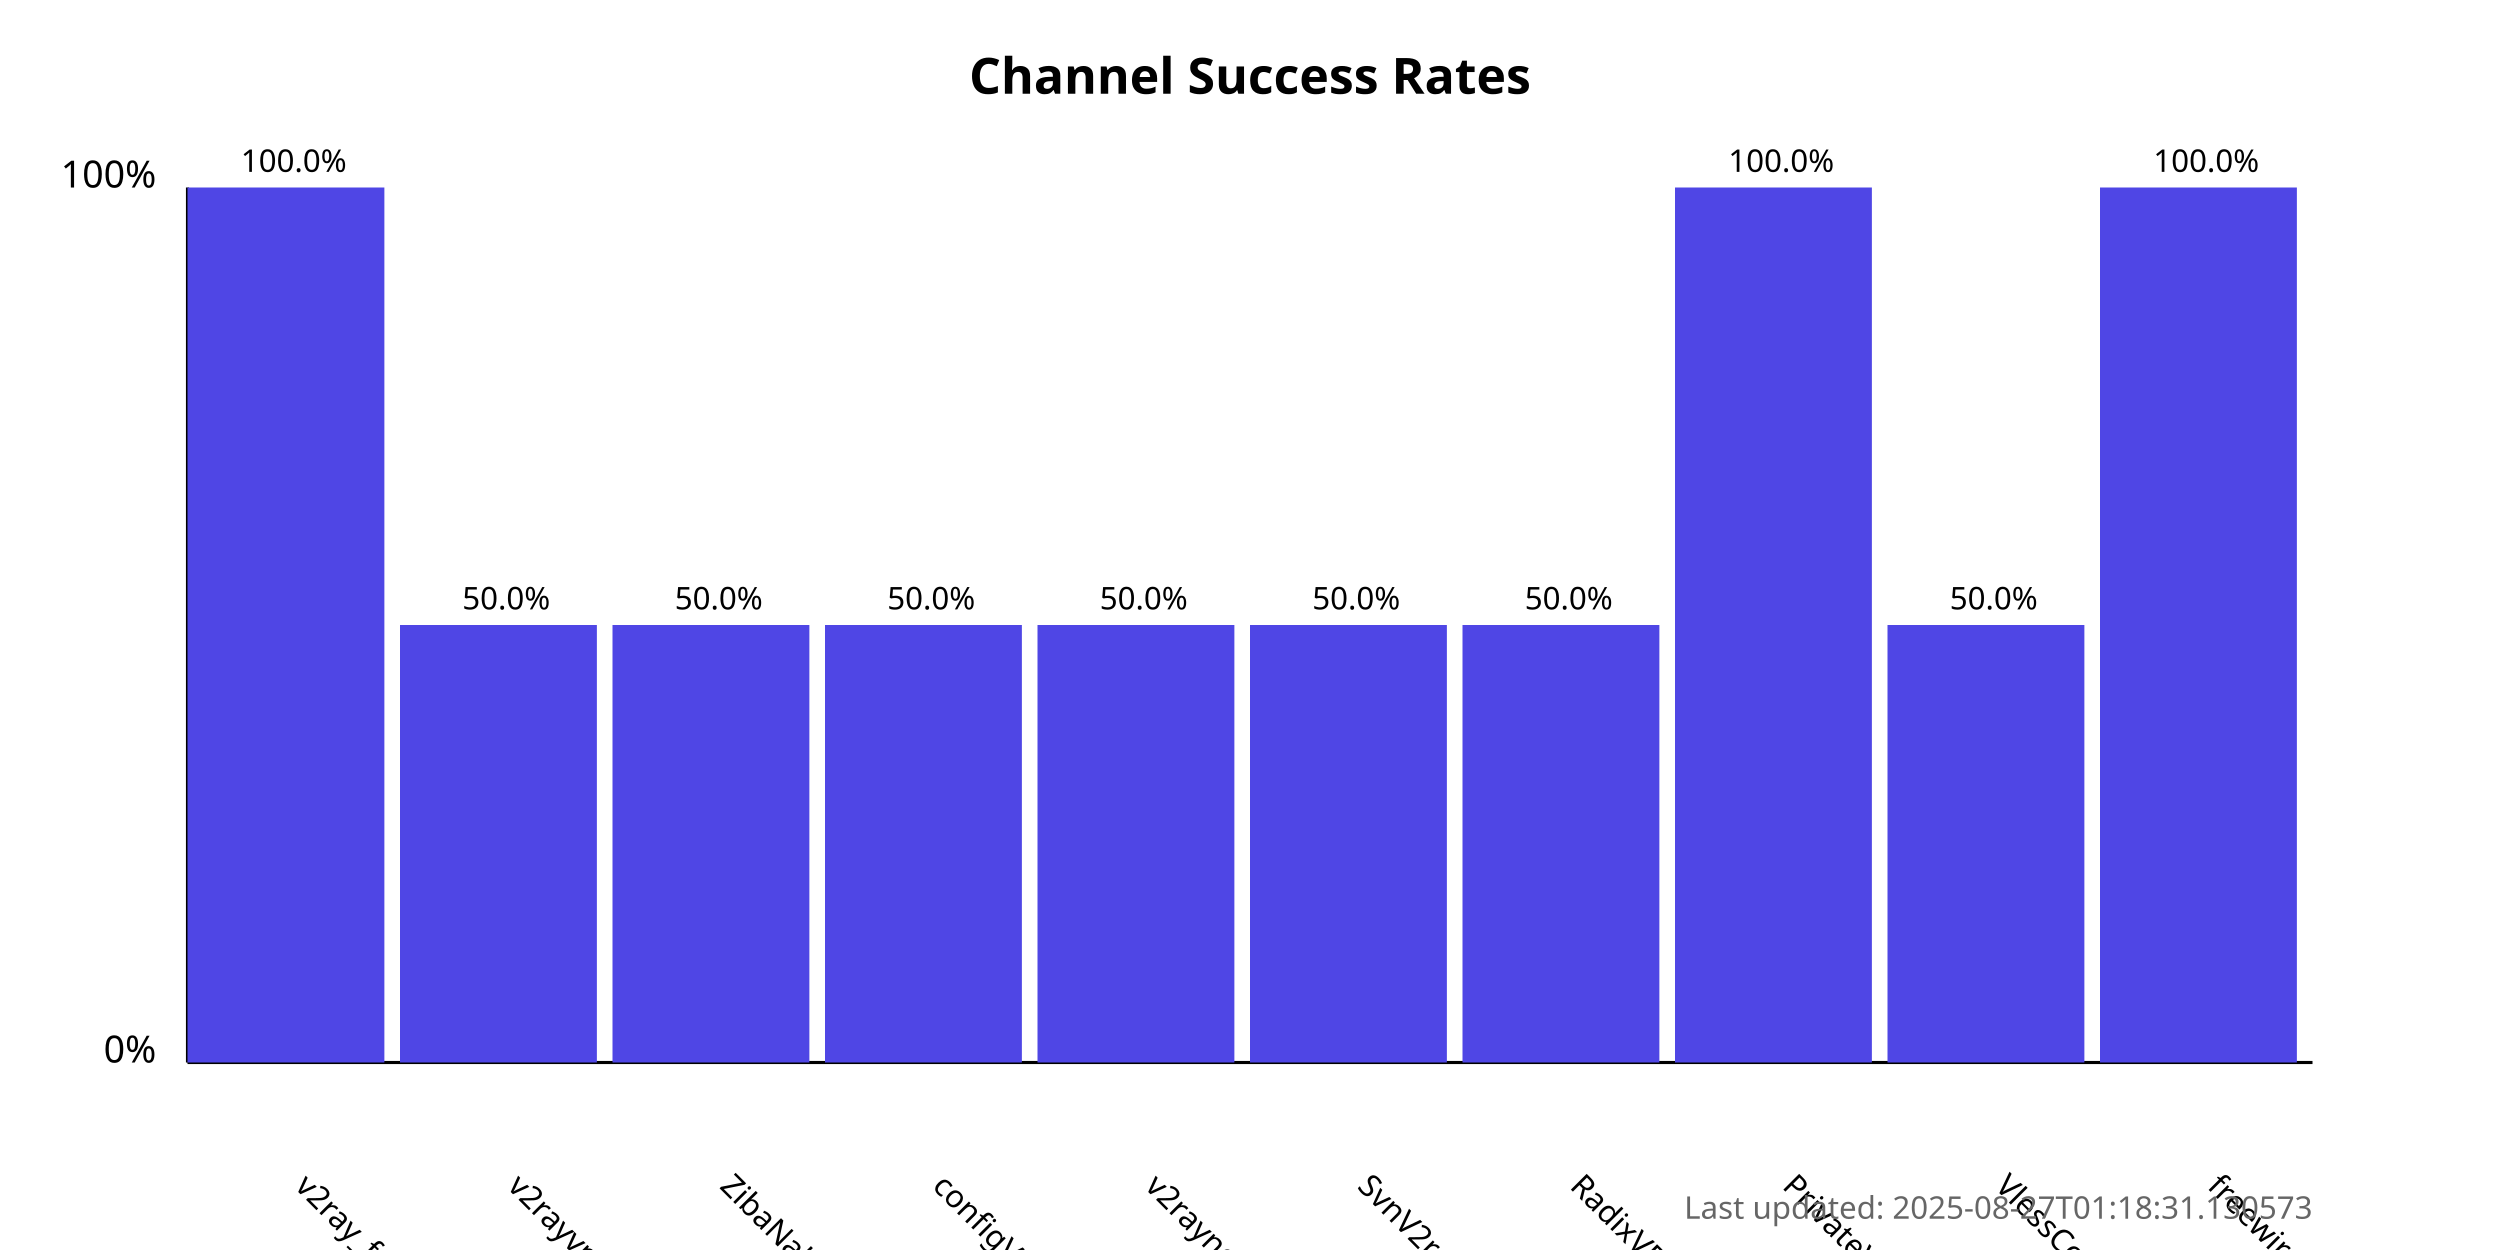
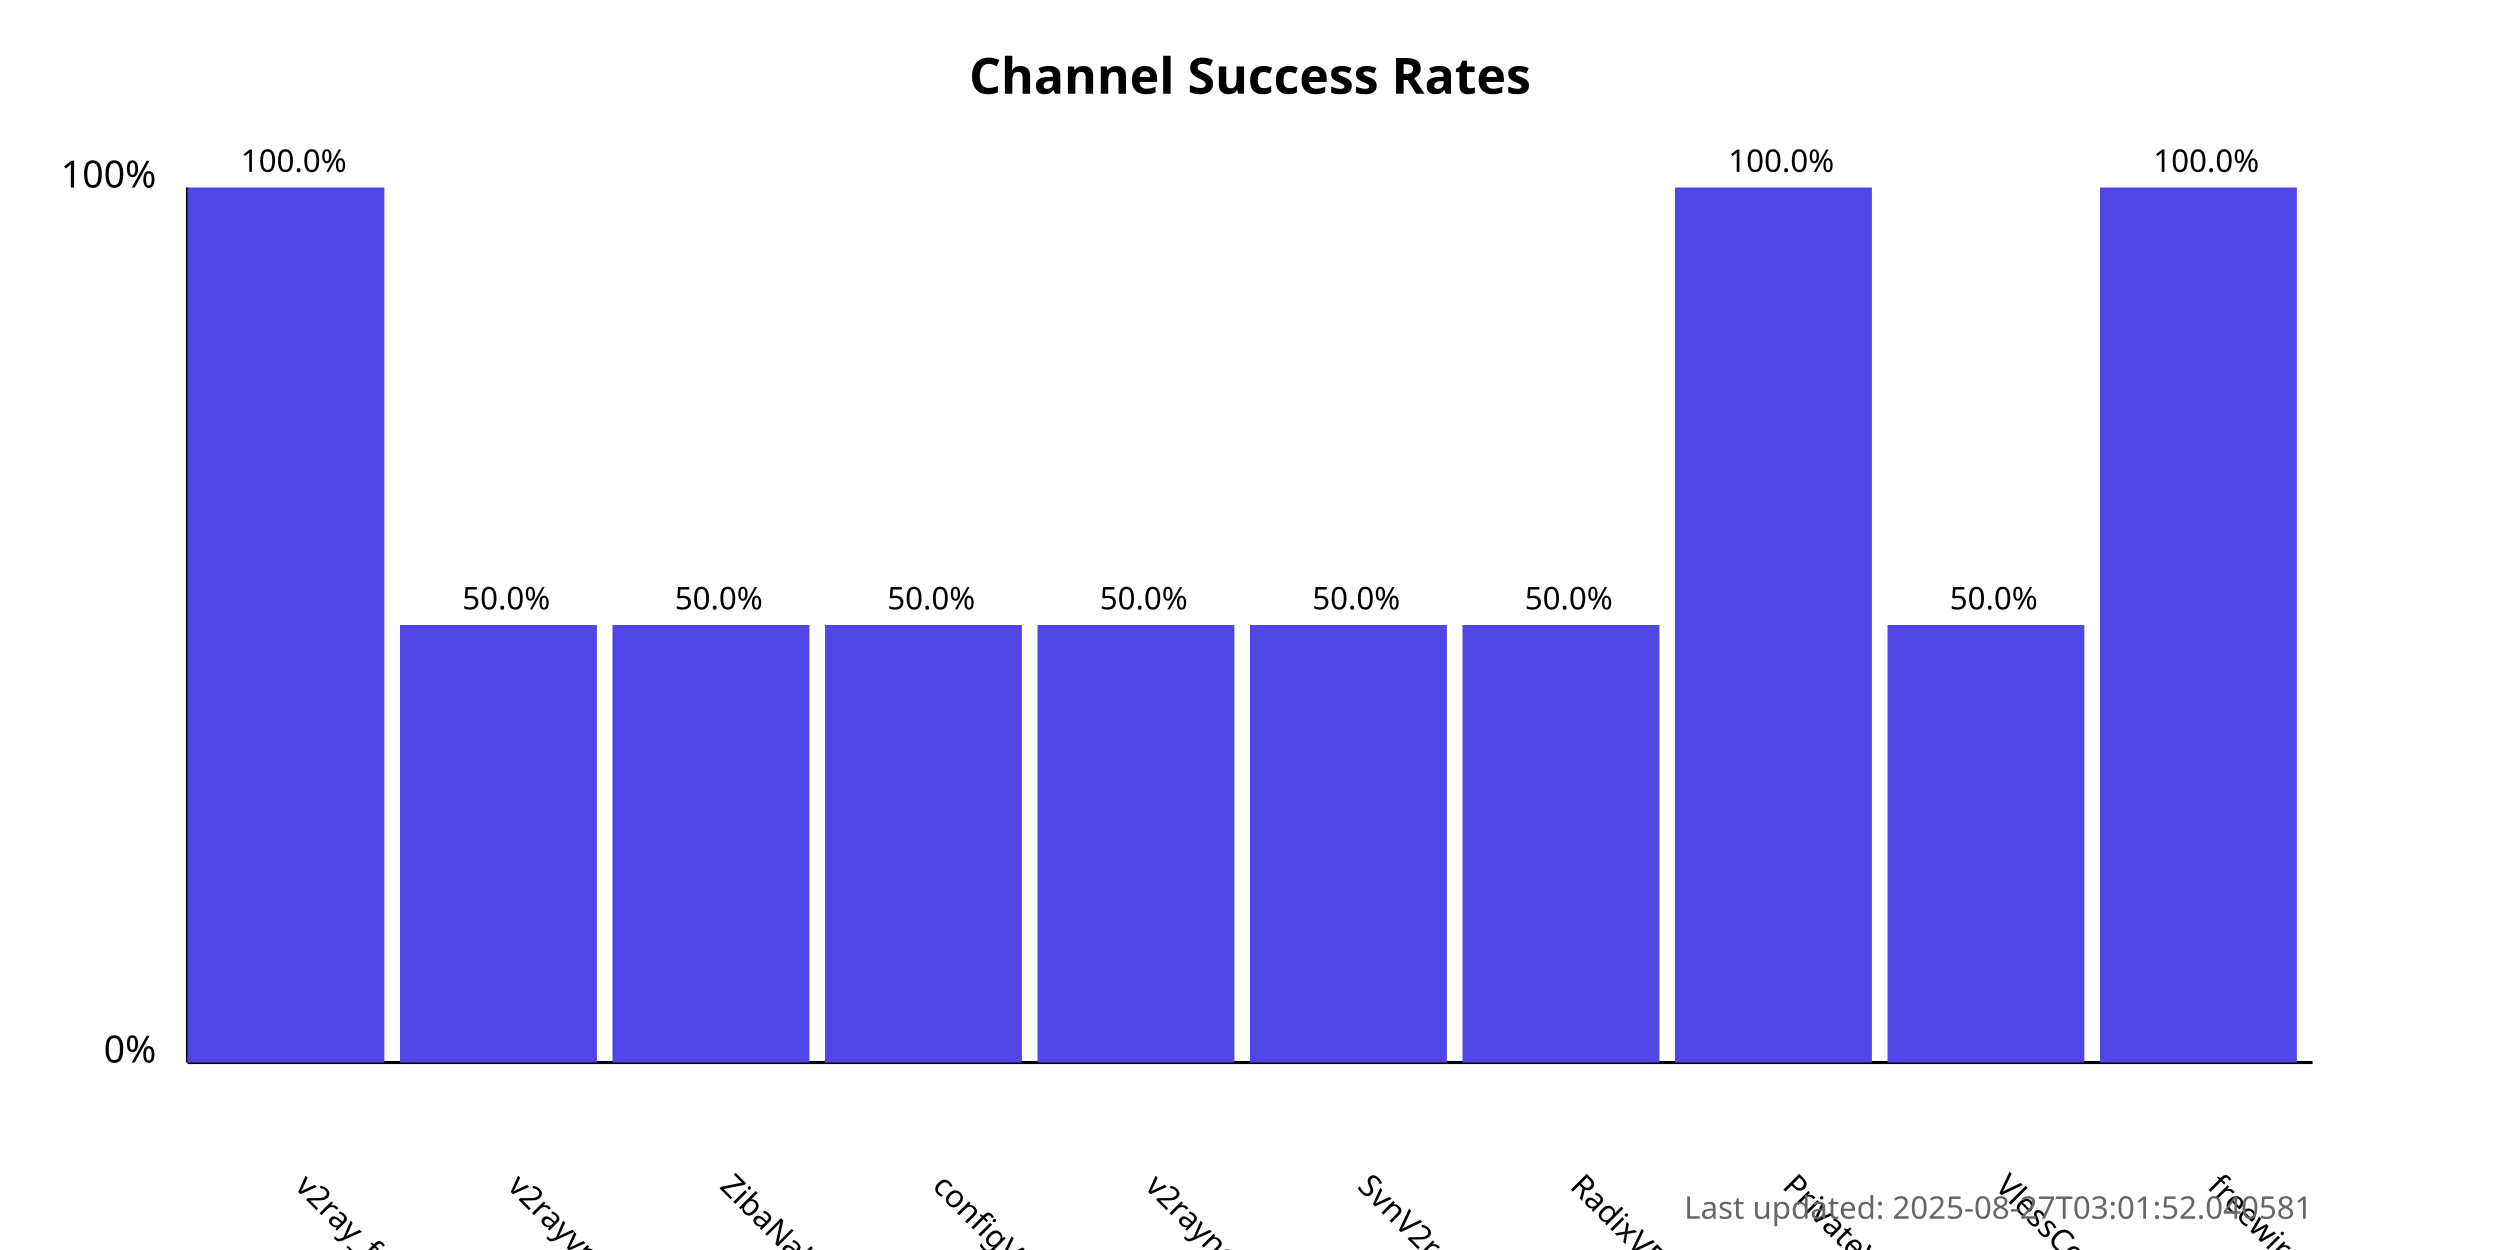
<svg xmlns="http://www.w3.org/2000/svg" width="800" height="400">
  <style>
            .chart-title { font: bold 16px sans-serif; }
            .axis-label { font: 12px sans-serif; }
            .tick-label { font: 10px sans-serif; }
            .bar { fill: #4f46e5; }
            .bar:hover { fill: #6366f1; }
            .timestamp { font: 10px sans-serif; fill: #666; }
        </style>
  <text x="400.0" y="30" text-anchor="middle" class="chart-title">
            Channel Success Rates
        </text>
  <line x1="60" y1="340" x2="60" y2="60" stroke="black" stroke-width="1" />
  <line x1="60" y1="340" x2="740" y2="340" stroke="black" stroke-width="1" />
  <text x="50" y="340" text-anchor="end" class="axis-label">0%</text>
  <text x="50" y="60" text-anchor="end" class="axis-label">100%</text>
  <g>
    <rect x="60" y="60.0" width="63.0" height="280.0" class="bar" />
    <text x="94.0" y="380" transform="rotate(45, 94.0, 380)" text-anchor="start" class="tick-label">
                v2ray_free_conf
            </text>
    <text x="94.0" y="55.0" text-anchor="middle" class="tick-label">
                100.0%
            </text>
  </g>
  <g>
    <rect x="128.0" y="200.0" width="63.0" height="140.0" class="bar" />
    <text x="162.0" y="380" transform="rotate(45, 162.0, 380)" text-anchor="start" class="tick-label">
                v2rayvpno
            </text>
    <text x="162.0" y="195.0" text-anchor="middle" class="tick-label">
                50.0%
            </text>
  </g>
  <g>
    <rect x="196.0" y="200.0" width="63.0" height="140.0" class="bar" />
    <text x="230.0" y="380" transform="rotate(45, 230.0, 380)" text-anchor="start" class="tick-label">
                ZibaNabz
            </text>
    <text x="230.0" y="195.0" text-anchor="middle" class="tick-label">
                50.0%
            </text>
  </g>
  <g>
    <rect x="264.0" y="200.0" width="63.0" height="140.0" class="bar" />
    <text x="298.0" y="380" transform="rotate(45, 298.0, 380)" text-anchor="start" class="tick-label">
                configV2rayForFree
            </text>
    <text x="298.0" y="195.0" text-anchor="middle" class="tick-label">
                50.0%
            </text>
  </g>
  <g>
    <rect x="332.0" y="200.0" width="63.0" height="140.0" class="bar" />
    <text x="366.0" y="380" transform="rotate(45, 366.0, 380)" text-anchor="start" class="tick-label">
                v2rayngvpn
            </text>
    <text x="366.0" y="195.0" text-anchor="middle" class="tick-label">
                50.0%
            </text>
  </g>
  <g>
    <rect x="400.0" y="200.0" width="63.0" height="140.0" class="bar" />
    <text x="434.0" y="380" transform="rotate(45, 434.0, 380)" text-anchor="start" class="tick-label">
                SvnV2ray
            </text>
    <text x="434.0" y="195.0" text-anchor="middle" class="tick-label">
                50.0%
            </text>
  </g>
  <g>
    <rect x="468.0" y="200.0" width="63.0" height="140.0" class="bar" />
    <text x="502.0" y="380" transform="rotate(45, 502.0, 380)" text-anchor="start" class="tick-label">
                RadixVPN
            </text>
    <text x="502.0" y="195.0" text-anchor="middle" class="tick-label">
                50.0%
            </text>
  </g>
  <g>
    <rect x="536.0" y="60.0" width="63.0" height="280.0" class="bar" />
    <text x="570.0" y="380" transform="rotate(45, 570.0, 380)" text-anchor="start" class="tick-label">
                PrivateVPNs
            </text>
    <text x="570.0" y="55.0" text-anchor="middle" class="tick-label">
                100.0%
            </text>
  </g>
  <g>
    <rect x="604.0" y="200.0" width="63.0" height="140.0" class="bar" />
    <text x="638.0" y="380" transform="rotate(45, 638.0, 380)" text-anchor="start" class="tick-label">
                VlessConfig
            </text>
    <text x="638.0" y="195.0" text-anchor="middle" class="tick-label">
                50.0%
            </text>
  </g>
  <g>
    <rect x="672.0" y="60.0" width="63.0" height="280.0" class="bar" />
    <text x="706.0" y="380" transform="rotate(45, 706.0, 380)" text-anchor="start" class="tick-label">
                freewireguard
            </text>
    <text x="706.0" y="55.0" text-anchor="middle" class="tick-label">
                100.0%
            </text>
  </g>
  <text x="740" y="390" text-anchor="end" class="timestamp">
-             Last updated: 2025-08-27T01:18:31.130573
+             Last updated: 2025-08-27T03:01:52.040581
        </text>
</svg>
